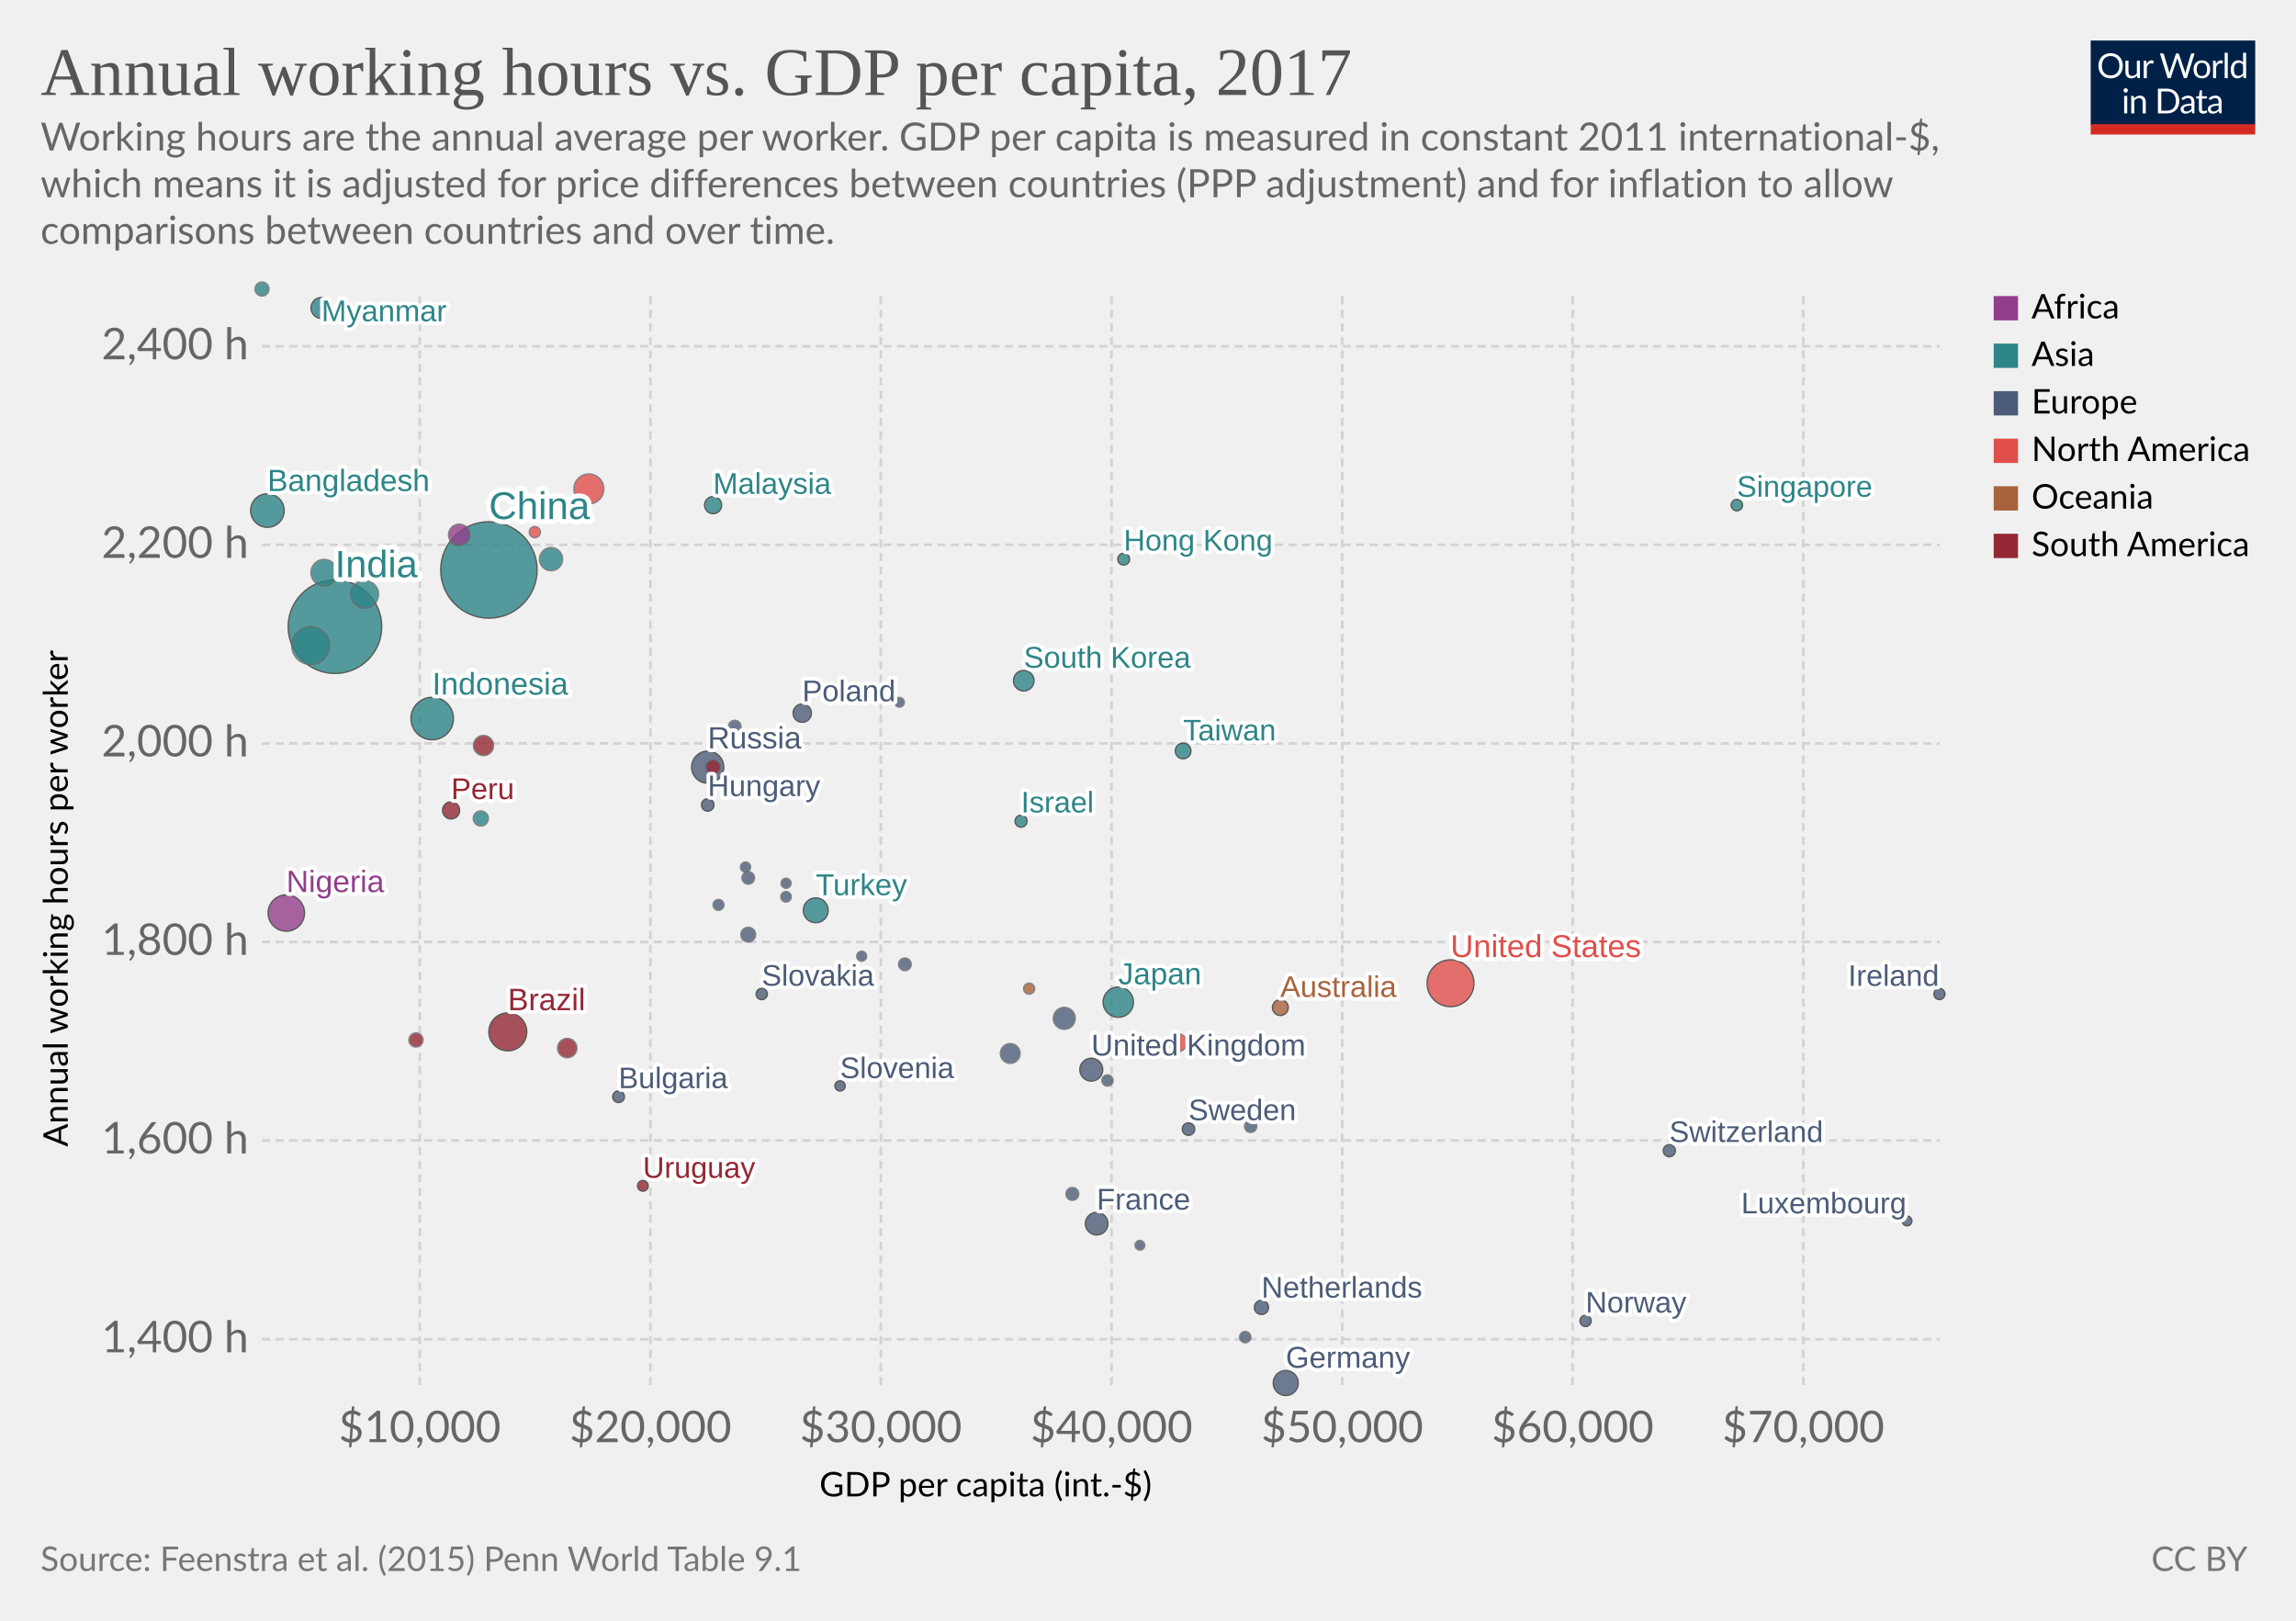
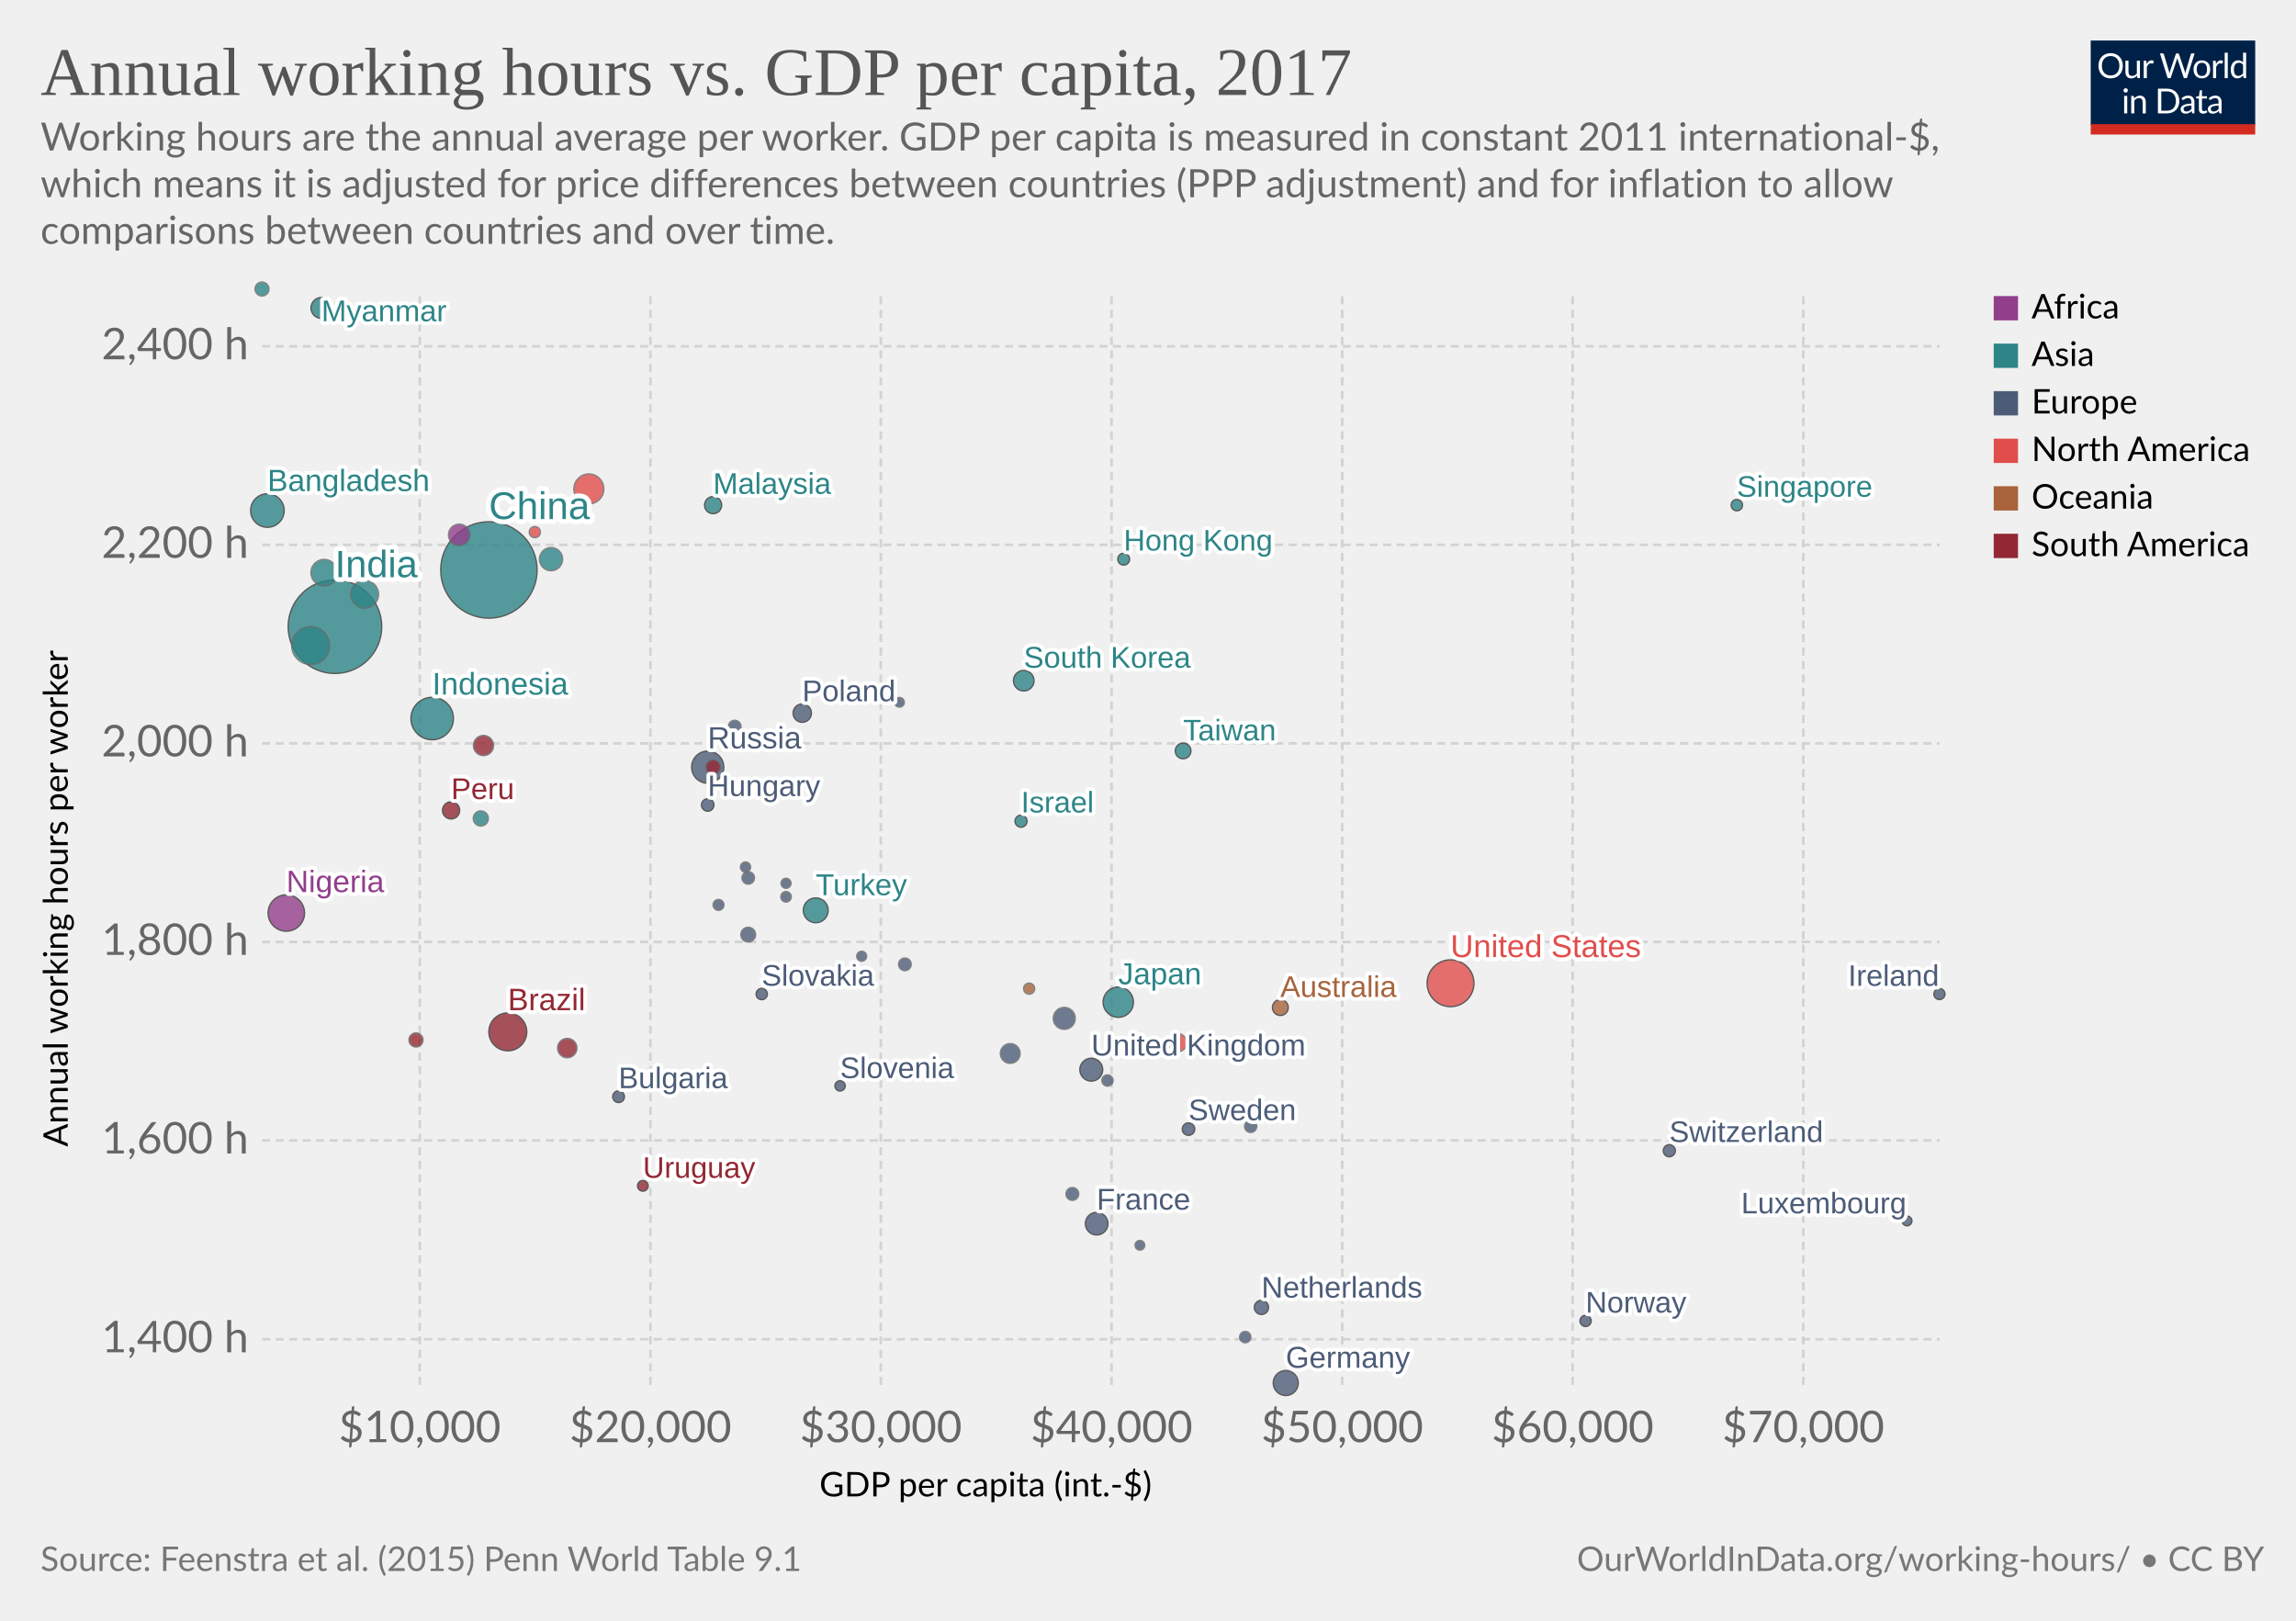
<svg xmlns="http://www.w3.org/2000/svg" version="1.1" style="background-color:#fff;-webkit-font-smoothing:antialiased" width="850" height="600" viewBox="0 0 850 600" font-family="Lato,'Helvetica Neue',Helvetica,Arial,sans-serif" font-size="18" text-rendering="optimizeLegibility">
  <g class="HeaderView">
    <g transform="matrix(.29 0 0 .29 774 15)">
      <svg width="210" height="120" viewBox="0 0 210 120" fill="none">
        <g clip-path="url(#clip0)">
          <path d="M0 0h210v107.89H0V0z" fill="#002147" />
          <path d="M40.98 32.25c0 2.36-.38 4.53-1.12 6.51a14.26 14.26 0 01-8.1 8.4c-1.9.78-4.02 1.17-6.34 1.17a16.6 16.6 0 01-6.33-1.17 14.31 14.31 0 01-8.08-8.4 18.29 18.29 0 01-1.12-6.51c0-2.36.38-4.53 1.12-6.5a14.32 14.32 0 018.07-8.44c1.92-.8 4.03-1.19 6.34-1.19 2.32 0 4.43.4 6.34 1.19 1.92.8 3.56 1.9 4.93 3.34a14.87 14.87 0 013.17 5.1 18.1 18.1 0 011.12 6.5zm-4.38 0c0-1.94-.26-3.68-.8-5.22a10.91 10.91 0 00-2.24-3.89 9.68 9.68 0 00-3.52-2.46 11.95 11.95 0 00-4.62-.86c-1.68 0-3.21.28-4.6.86a9.88 9.88 0 00-3.54 2.46 10.91 10.91 0 00-2.24 3.9c-.53 1.53-.8 3.27-.8 5.2 0 1.94.27 3.68.8 5.22a11.17 11.17 0 002.24 3.9 10.01 10.01 0 003.55 2.44c1.38.56 2.9.83 4.6.83 1.7 0 3.24-.27 4.61-.83a9.8 9.8 0 003.52-2.44 11.17 11.17 0 002.25-3.9c.53-1.54.8-3.28.8-5.21zm26.22-6.54V48H60.5c-.56 0-.9-.27-1.05-.81l-.31-2.4a12.45 12.45 0 01-3.26 2.6c-1.2.64-2.58.96-4.13.96-1.22 0-2.3-.2-3.24-.6a6.52 6.52 0 01-2.33-1.7 7.37 7.37 0 01-1.43-2.67c-.3-1.04-.46-2.2-.46-3.45V25.7h3.91v14.22c0 1.68.38 2.99 1.15 3.91.77.93 1.96 1.39 3.54 1.39 1.16 0 2.24-.27 3.23-.82a10.42 10.42 0 002.8-2.28V25.7h3.91zm8.61 4.47a9.94 9.94 0 012.6-3.56 5.64 5.64 0 013.76-1.3c.47 0 .92.05 1.34.15.44.1.83.27 1.17.49l-.3 2.92c-.09.37-.3.55-.66.55-.2 0-.5-.04-.9-.13a6.21 6.21 0 00-3.24.18c-.54.2-1.03.5-1.47.92-.42.4-.81.9-1.17 1.5-.33.58-.64 1.26-.92 2.02V48H67.7V25.71h2.25c.42 0 .72.08.88.25.16.16.27.44.33.83l.26 3.39zm61.16-13.7L122.75 48h-3.82l-7.99-24.05a21.95 21.95 0 01-.42-1.58 38.36 38.36 0 01-.44 1.58L102.05 48h-3.83L88.4 16.47h3.54c.38 0 .7.1.95.29.26.2.43.43.5.73l6.52 21.9c.1.4.2.83.28 1.28.1.46.2.94.29 1.46l.3-1.46c.12-.47.25-.9.38-1.27l7.41-21.91c.1-.25.26-.48.51-.69.27-.22.58-.33.95-.33h1.23c.38 0 .69.1.92.29.24.2.41.43.53.73l7.4 21.9a28.4 28.4 0 01.68 2.62 29.52 29.52 0 01.52-2.61l6.54-21.91c.07-.27.23-.5.48-.7.27-.21.58-.32.95-.32h3.32zm9.35 8.88c1.63 0 3.1.27 4.4.82a9.43 9.43 0 015.46 5.94c.5 1.4.74 2.98.74 4.73 0 1.76-.25 3.34-.74 4.75a9.43 9.43 0 01-5.46 5.92c-1.3.52-2.77.79-4.4.79-1.64 0-3.12-.27-4.44-.8a9.42 9.42 0 01-3.35-2.3c-.92-1-1.63-2.2-2.13-3.61-.49-1.41-.73-3-.73-4.75s.24-3.33.73-4.73c.5-1.43 1.2-2.64 2.13-3.63a9.4 9.4 0 013.35-2.31c1.32-.55 2.8-.82 4.44-.82zm0 19.89c2.2 0 3.84-.73 4.93-2.2 1.08-1.48 1.63-3.54 1.63-6.18 0-2.66-.55-4.72-1.63-6.2-1.09-1.49-2.73-2.23-4.93-2.23-1.12 0-2.09.2-2.93.57a5.7 5.7 0 00-2.06 1.65 7.5 7.5 0 00-1.24 2.67c-.26 1.04-.4 2.22-.4 3.54 0 2.64.55 4.7 1.64 6.18 1.1 1.47 2.76 2.2 4.99 2.2zm17.97-15.07a9.94 9.94 0 012.6-3.56 5.64 5.64 0 013.76-1.3c.47 0 .91.05 1.34.15.44.1.83.27 1.16.49l-.28 2.92c-.09.37-.31.55-.66.55-.2 0-.5-.04-.9-.13a6.2 6.2 0 00-3.24.18c-.54.2-1.03.5-1.47.92-.43.4-.82.9-1.17 1.5a13.1 13.1 0 00-.92 2.02V48h-3.94V25.71h2.24c.43 0 .72.08.88.25.17.16.28.44.33.83l.27 3.39zm15.04-14.59V48h-3.92V15.6h3.92zm19.55 15.43a6.22 6.22 0 00-2.38-2.05 6.7 6.7 0 00-2.86-.6c-2.07 0-3.66.75-4.77 2.23-1.12 1.48-1.68 3.6-1.68 6.33 0 1.46.13 2.7.38 3.74a7.29 7.29 0 001.1 2.56 4.35 4.35 0 001.78 1.45c.7.3 1.5.46 2.4.46 1.29 0 2.41-.3 3.36-.88a9.6 9.6 0 002.67-2.49V31.02zm3.91-15.43V48h-2.33c-.56 0-.9-.27-1.06-.81l-.35-2.71a12.13 12.13 0 01-3.25 2.77 8.28 8.28 0 01-4.23 1.06 7.31 7.31 0 01-6.14-2.9c-.73-.96-1.3-2.15-1.69-3.57a18.35 18.35 0 01.07-9.48 11.29 11.29 0 011.89-3.7 8.7 8.7 0 017.06-3.34 7.96 7.96 0 016.12 2.62V15.59h3.91zM46.61 70.71V93H42.7V70.71h3.91zm.84-7c0 .39-.08.75-.24 1.09a2.81 2.81 0 01-1.52 1.47 2.67 2.67 0 01-2.16 0 2.9 2.9 0 01-1.45-1.47 2.67 2.67 0 010-2.16c.15-.35.35-.65.6-.9.25-.27.53-.47.85-.62a2.67 2.67 0 012.16 0c.35.15.65.35.9.62.27.25.47.55.62.9.16.34.24.7.24 1.08zm7.97 10.24c.49-.54 1-1.04 1.54-1.48a9.85 9.85 0 013.66-1.84 8.96 8.96 0 015.43.35c.94.4 1.72.97 2.33 1.71a7.36 7.36 0 011.43 2.67c.32 1.04.49 2.19.49 3.45V93h-3.94V78.81c0-1.69-.4-3-1.17-3.92-.76-.93-1.93-1.4-3.5-1.4a6.6 6.6 0 00-3.25.83c-1 .56-1.92 1.31-2.77 2.27V93h-3.94V70.71h2.35c.56 0 .9.28 1.04.82l.3 2.42zm57.7 3.3c0 2.36-.37 4.5-1.11 6.44a14.3 14.3 0 01-3.17 4.98 14.1 14.1 0 01-4.93 3.2c-1.9.76-4.02 1.13-6.33 1.13H85.8V61.47h11.77c2.31 0 4.42.39 6.33 1.15a13.8 13.8 0 018.1 8.18 17.75 17.75 0 011.12 6.45zm-4.37 0c0-1.94-.26-3.67-.8-5.2a10.94 10.94 0 00-2.23-3.87 9.57 9.57 0 00-3.53-2.42 12.23 12.23 0 00-4.61-.83h-7.5v24.62h7.5c1.7 0 3.24-.28 4.61-.84a9.7 9.7 0 003.53-2.4 10.94 10.94 0 002.24-3.87c.53-1.53.8-3.26.8-5.2zm19.8 5.72c-1.8.06-3.34.2-4.62.44-1.26.22-2.3.51-3.1.88-.8.36-1.37.8-1.74 1.3-.35.5-.53 1.05-.53 1.67 0 .58.1 1.1.3 1.52a3 3 0 00.76 1.05c.34.27.73.46 1.17.6.45.11.94.17 1.45.17a7.28 7.28 0 003.5-.81 11.95 11.95 0 002.82-2.2v-4.62zm-12.65-9.11a12.73 12.73 0 013.98-2.66c1.43-.59 3-.88 4.73-.88 1.25 0 2.36.2 3.33.61a6.81 6.81 0 013.94 4.38c.33 1.04.5 2.19.5 3.43V93h-1.74a1.8 1.8 0 01-.88-.18c-.2-.13-.36-.38-.48-.74l-.44-2.12c-.59.55-1.16 1.03-1.72 1.46a9.48 9.48 0 01-3.74 1.7c-.69.15-1.46.23-2.3.23-.87 0-1.69-.12-2.45-.35a5.34 5.34 0 01-3.34-2.93 6.64 6.64 0 01-.49-2.64c0-.88.25-1.72.73-2.53a6.33 6.33 0 012.35-2.17c1.09-.63 2.5-1.15 4.25-1.54 1.75-.41 3.89-.65 6.42-.7v-1.75c0-1.73-.37-3.03-1.12-3.91-.75-.9-1.84-1.34-3.28-1.34-.97 0-1.78.12-2.44.37-.64.23-1.2.5-1.7.81l-1.23.82c-.33.23-.67.35-1 .35-.27 0-.5-.07-.69-.2a2.1 2.1 0 01-.48-.53l-.7-1.25zm27.67 19.5c-1.76 0-3.12-.5-4.07-1.48-.94-.98-1.41-2.4-1.41-4.25V74h-2.68a.9.9 0 01-.6-.2c-.16-.14-.24-.36-.24-.66v-1.56l3.65-.46.9-6.89a.9.9 0 01.29-.52.88.88 0 01.62-.22H142v7.67h6.44V74H142v13.38c0 .94.22 1.63.68 2.09.45.45 1.04.68 1.76.68a3.21 3.21 0 001.85-.53l.55-.35c.16-.12.3-.18.41-.18.2 0 .4.13.55.38l1.15 1.87a7.45 7.45 0 01-2.44 1.5c-.96.35-1.94.52-2.95.52zm19.68-10.4c-1.8.07-3.34.21-4.62.45-1.26.22-2.3.51-3.1.88-.8.36-1.37.8-1.74 1.3-.35.5-.53 1.05-.53 1.67 0 .58.1 1.1.3 1.52.18.42.44.77.76 1.05.34.27.73.46 1.17.6.45.11.94.17 1.45.17a7.3 7.3 0 003.5-.81 12.04 12.04 0 002.82-2.2v-4.62zm-12.65-9.1a12.72 12.72 0 013.99-2.66c1.42-.59 3-.88 4.72-.88 1.25 0 2.36.2 3.33.61a6.81 6.81 0 013.94 4.38c.33 1.04.5 2.19.5 3.43V93h-1.74a1.8 1.8 0 01-.88-.18c-.2-.13-.36-.38-.48-.74l-.44-2.12c-.59.55-1.16 1.03-1.72 1.46a9.48 9.48 0 01-3.74 1.7c-.69.15-1.46.23-2.3.23-.87 0-1.69-.12-2.45-.35a5.33 5.33 0 01-3.34-2.93 6.62 6.62 0 01-.49-2.64c0-.88.25-1.72.73-2.53a6.33 6.33 0 012.35-2.17c1.09-.63 2.5-1.15 4.25-1.54a31.2 31.2 0 016.42-.7v-1.75c0-1.73-.37-3.03-1.12-3.91-.75-.9-1.84-1.34-3.28-1.34-.97 0-1.78.12-2.44.37-.64.23-1.2.5-1.7.81-.46.3-.87.57-1.22.82-.34.23-.68.35-1.02.35-.26 0-.49-.07-.68-.2a1.88 1.88 0 01-.48-.53l-.7-1.25z" fill="#fff" />
          <path fill="#D42B21" d="M0 106.79h210V120H0z" />
        </g>
        <defs>
          <clipPath id="clip0">
            <path fill="#fff" d="M0 0h210v120H0z" />
          </clipPath>
        </defs>
      </svg>
    </g>
    <a href="https://ourworldindata.org/grapher/annual-working-hours-vs-gdp-per-capita?tab=chart&amp;stackMode=absolute&amp;time=2017..latest&amp;country=&amp;region=World" target="_blank" rel="noopener" font-family="&quot;Playfair Display&quot;,Georgia,&quot;Times New Roman&quot;,serif">
      <text font-size="25.2" x="15" y="35.2" fill="#555">
        <tspan x="15" y="35.16">Annual working hours vs. GDP per capita, 2017</tspan>
      </text>
    </a>
    <text font-size="14.4" x="15" y="55.7" fill="#666">
      <tspan x="15" y="55.72">Working hours are the annual average per worker. GDP per capita is measured in constant 2011 international-$,</tspan>
      <tspan x="15" y="73">which means it is adjusted for price differences between countries (PPP adjustment) and for inflation to allow</tspan>
      <tspan x="15" y="90.28">comparisons between countries and over time.</tspan>
    </text>
  </g>
  <g class="ScatterPlot">
    <g class="DualAxisView">
      <g class="HorizontalAxis">
        <text font-size="12.6" x="303.4" y="554">
          <tspan x="303.36" y="553.98">GDP per capita (int.-$)</tspan>
        </text>
        <text x="155.4" y="533.9" fill="#666" text-anchor="middle" font-size="16.2">$10,000</text>
        <text x="240.8" y="533.9" fill="#666" text-anchor="middle" font-size="16.2">$20,000</text>
        <text x="326.1" y="533.9" fill="#666" text-anchor="middle" font-size="16.2">$30,000</text>
        <text x="411.5" y="533.9" fill="#666" text-anchor="middle" font-size="16.2">$40,000</text>
        <text x="496.9" y="533.9" fill="#666" text-anchor="middle" font-size="16.2">$50,000</text>
        <text x="582.2" y="533.9" fill="#666" text-anchor="middle" font-size="16.2">$60,000</text>
        <text x="667.6" y="533.9" fill="#666" text-anchor="middle" font-size="16.2">$70,000</text>
      </g>
      <g class="VerticalAxis">
        <text font-size="12.6" x="-424.5" y="25.1" transform="rotate(-90)">
          <tspan x="-424.51" y="25.08">Annual working hours per worker</tspan>
        </text>
        <text x="92.03" y="495.8" fill="#666" dominant-baseline="middle" text-anchor="end" font-size="16.2">1,400 h</text>
        <text x="92.03" y="422.2" fill="#666" dominant-baseline="middle" text-anchor="end" font-size="16.2">1,600 h</text>
        <text x="92.03" y="348.7" fill="#666" dominant-baseline="middle" text-anchor="end" font-size="16.2">1,800 h</text>
        <text x="92.03" y="275.2" fill="#666" dominant-baseline="middle" text-anchor="end" font-size="16.2">2,000 h</text>
        <text x="92.03" y="201.7" fill="#666" dominant-baseline="middle" text-anchor="end" font-size="16.2">2,200 h</text>
        <text x="92.03" y="128.2" fill="#666" dominant-baseline="middle" text-anchor="end" font-size="16.2">2,400 h</text>
      </g>
      <g class="AxisGridLines horizontalLines" stroke="#d3d3d3" stroke-dasharray="3,2">
        <path d="M97.03 495.8h621.06M97.03 422.2h621.06M97.03 348.7h621.06M97.03 275.2h621.06M97.03 201.7h621.06M97.03 128.2h621.06" />
      </g>
      <g class="AxisGridLines verticalLines" stroke="#d3d3d3" stroke-dasharray="3,2">
        <path d="M155.4 512.7V107.8M240.8 512.7V107.8M326.1 512.7V107.8M411.5 512.7V107.8M496.9 512.7V107.8M582.2 512.7V107.8M667.6 512.7V107.8" />
      </g>
    </g>
    <g class="PointsWithLabels clickable" clip-path="url(#a)" font-family="Arial, sans-serif">
      <path fill="rgba(255,255,255,0)" d="M97.03 107.8h621.06v404.9H97.03z" />
      <defs>
        <clipPath id="a">
          <path d="M87.03 97.8h641.06v424.9H87.03z" />
        </clipPath>
      </defs>
      <g class="key-China_0">
        <circle cx="181" cy="211" r="17.84" fill="#2D8587" opacity=".8" stroke="#333" stroke-width=".5" />
      </g>
      <g class="key-India_0">
        <circle cx="124" cy="232" r="17.32" fill="#2D8587" opacity=".8" stroke="#333" stroke-width=".5" />
      </g>
      <g class="key-United-States_0">
        <circle cx="537" cy="364" r="8.67" fill="#E04E4B" opacity=".8" stroke="#333" stroke-width=".5" />
      </g>
      <g class="key-Indonesia_0">
        <circle cx="160" cy="266" r="7.86" fill="#2D8587" opacity=".8" stroke="#333" stroke-width=".5" />
      </g>
      <g class="key-Pakistan_0">
        <circle cx="115" cy="239" r="7.02" fill="#2D8587" opacity=".8" stroke="#666" stroke-width=".5" />
      </g>
      <g class="key-Brazil_0">
        <circle cx="188" cy="382" r="7.02" fill="#932834" opacity=".8" stroke="#333" stroke-width=".5" />
      </g>
      <g class="key-Nigeria_0">
        <circle cx="106" cy="338" r="6.74" fill="#923E8B" opacity=".8" stroke="#333" stroke-width=".5" />
      </g>
      <g class="key-Bangladesh_0">
        <circle cx="99" cy="189" r="6.21" fill="#2D8587" opacity=".8" stroke="#333" stroke-width=".5" />
      </g>
      <g class="key-Russia_0">
        <circle cx="262" cy="284" r="5.95" fill="#4C5C78" opacity=".8" stroke="#333" stroke-width=".5" />
      </g>
      <g class="key-Japan_0">
        <circle cx="414" cy="371" r="5.61" fill="#2D8587" opacity=".8" stroke="#333" stroke-width=".5" />
      </g>
      <g class="key-Mexico_0">
        <circle cx="218" cy="181" r="5.55" fill="#E04E4B" opacity=".8" stroke="#666" stroke-width=".5" />
      </g>
      <g class="key-Philippines_0">
        <circle cx="135" cy="220" r="5.15" fill="#2D8587" opacity=".8" stroke="#666" stroke-width=".5" />
      </g>
      <g class="key-Vietnam_0">
        <circle cx="120" cy="212" r="4.91" fill="#2D8587" opacity=".8" stroke="#666" stroke-width=".5" />
      </g>
      <g class="key-Germany_0">
        <circle cx="476" cy="512" r="4.64" fill="#4C5C78" opacity=".8" stroke="#333" stroke-width=".5" />
      </g>
      <g class="key-Turkey_0">
        <circle cx="302" cy="337" r="4.6" fill="#2D8587" opacity=".8" stroke="#333" stroke-width=".5" />
      </g>
      <g class="key-Thailand_0">
        <circle cx="204" cy="207" r="4.3" fill="#2D8587" opacity=".8" stroke="#666" stroke-width=".5" />
      </g>
      <g class="key-United-Kingdom_0">
        <circle cx="404" cy="396" r="4.24" fill="#4C5C78" opacity=".8" stroke="#333" stroke-width=".5" />
      </g>
      <g class="key-France_0">
        <circle cx="406" cy="453" r="4.19" fill="#4C5C78" opacity=".8" stroke="#333" stroke-width=".5" />
      </g>
      <g class="key-Italy_0">
        <circle cx="394" cy="377" r="4.08" fill="#4C5C78" opacity=".8" stroke="#666" stroke-width=".5" />
      </g>
      <g class="key-South-Africa_0">
        <circle cx="170" cy="198" r="3.97" fill="#923E8B" opacity=".8" stroke="#666" stroke-width=".5" />
      </g>
      <g class="key-Myanmar_0">
        <circle cx="119" cy="114" r="3.87" fill="#2D8587" opacity=".8" stroke="#333" stroke-width=".5" />
      </g>
      <g class="key-South-Korea_0">
        <circle cx="379" cy="252" r="3.81" fill="#2D8587" opacity=".8" stroke="#333" stroke-width=".5" />
      </g>
      <g class="key-Colombia_0">
        <circle cx="179" cy="276" r="3.74" fill="#932834" opacity=".8" stroke="#666" stroke-width=".5" />
      </g>
      <g class="key-Spain_0">
        <circle cx="374" cy="390" r="3.67" fill="#4C5C78" opacity=".8" stroke="#666" stroke-width=".5" />
      </g>
      <g class="key-Argentina_0">
        <circle cx="210" cy="388" r="3.59" fill="#932834" opacity=".8" stroke="#666" stroke-width=".5" />
      </g>
      <g class="key-Poland_0">
        <circle cx="297" cy="264" r="3.4" fill="#4C5C78" opacity=".8" stroke="#333" stroke-width=".5" />
      </g>
      <g class="key-Canada_0">
        <circle cx="436" cy="386" r="3.36" fill="#E04E4B" opacity=".8" stroke="#666" stroke-width=".5" />
      </g>
      <g class="key-Peru_0">
        <circle cx="167" cy="300" r="3.18" fill="#932834" opacity=".8" stroke="#333" stroke-width=".5" />
      </g>
      <g class="key-Malaysia_0">
        <circle cx="264" cy="187" r="3.17" fill="#2D8587" opacity=".8" stroke="#333" stroke-width=".5" />
      </g>
      <g class="key-Australia_0">
        <circle cx="474" cy="373" r="2.93" fill="#A8633C" opacity=".8" stroke="#333" stroke-width=".5" />
      </g>
      <g class="key-Taiwan_0">
        <circle cx="438" cy="278" r="2.9" fill="#2D8587" opacity=".8" stroke="#333" stroke-width=".5" />
      </g>
      <g class="key-Sri-Lanka_0">
        <circle cx="178" cy="303" r="2.8" fill="#2D8587" opacity=".8" stroke="#666" stroke-width=".5" />
      </g>
      <g class="key-Romania_0">
        <circle cx="277" cy="346" r="2.74" fill="#4C5C78" opacity=".8" stroke="#666" stroke-width=".5" />
      </g>
      <g class="key-Chile_0">
        <circle cx="264" cy="284" r="2.69" fill="#932834" opacity=".8" stroke="#666" stroke-width=".5" />
      </g>
      <g class="key-Netherlands_0">
        <circle cx="467" cy="484" r="2.63" fill="#4C5C78" opacity=".8" stroke="#333" stroke-width=".5" />
      </g>
      <g class="key-Ecuador_0">
        <circle cx="154" cy="385" r="2.62" fill="#932834" opacity=".8" stroke="#666" stroke-width=".5" />
      </g>
      <g class="key-Cambodia_0">
        <circle cx="97" cy="107" r="2.59" fill="#2D8587" opacity=".8" stroke="#666" stroke-width=".5" />
      </g>
      <g class="key-Belgium_0">
        <circle cx="397" cy="442" r="2.38" fill="#4C5C78" opacity=".8" stroke="#666" stroke-width=".5" />
      </g>
      <g class="key-Czech-Republic_0">
        <circle cx="335" cy="357" r="2.35" fill="#4C5C78" opacity=".8" stroke="#666" stroke-width=".5" />
      </g>
      <g class="key-Greece_0">
        <circle cx="272" cy="269" r="2.35" fill="#4C5C78" opacity=".8" stroke="#666" stroke-width=".5" />
      </g>
      <g class="key-Portugal_0">
        <circle cx="277" cy="325" r="2.33" fill="#4C5C78" opacity=".8" stroke="#666" stroke-width=".5" />
      </g>
      <g class="key-Sweden_0">
        <circle cx="440" cy="418" r="2.31" fill="#4C5C78" opacity=".8" stroke="#333" stroke-width=".5" />
      </g>
      <g class="key-Hungary_0">
        <circle cx="262" cy="298" r="2.31" fill="#4C5C78" opacity=".8" stroke="#333" stroke-width=".5" />
      </g>
      <g class="key-Austria_0">
        <circle cx="463" cy="417" r="2.26" fill="#4C5C78" opacity=".8" stroke="#666" stroke-width=".5" />
      </g>
      <g class="key-Switzerland_0">
        <circle cx="618" cy="426" r="2.24" fill="#4C5C78" opacity=".8" stroke="#333" stroke-width=".5" />
      </g>
      <g class="key-Israel_0">
        <circle cx="378" cy="304" r="2.23" fill="#2D8587" opacity=".8" stroke="#333" stroke-width=".5" />
      </g>
      <g class="key-Hong-Kong_0">
        <circle cx="416" cy="207" r="2.19" fill="#2D8587" opacity=".8" stroke="#333" stroke-width=".5" />
      </g>
      <g class="key-Bulgaria_0">
        <circle cx="229" cy="406" r="2.17" fill="#4C5C78" opacity=".8" stroke="#333" stroke-width=".5" />
      </g>
      <g class="key-Denmark_0">
        <circle cx="461" cy="495" r="2.1" fill="#4C5C78" opacity=".8" stroke="#666" stroke-width=".5" />
      </g>
      <g class="key-Singapore_0">
        <circle cx="643" cy="187" r="2.1" fill="#2D8587" opacity=".8" stroke="#333" stroke-width=".5" />
      </g>
      <g class="key-Finland_0">
        <circle cx="410" cy="400" r="2.09" fill="#4C5C78" opacity=".8" stroke="#666" stroke-width=".5" />
      </g>
      <g class="key-Slovakia_0">
        <circle cx="282" cy="368" r="2.09" fill="#4C5C78" opacity=".8" stroke="#333" stroke-width=".5" />
      </g>
      <g class="key-Norway_0">
        <circle cx="587" cy="489" r="2.08" fill="#4C5C78" opacity=".8" stroke="#333" stroke-width=".5" />
      </g>
      <g class="key-Costa-Rica_0">
        <circle cx="198" cy="197" r="2.06" fill="#E04E4B" opacity=".8" stroke="#666" stroke-width=".5" />
      </g>
      <g class="key-Ireland_0">
        <circle cx="718" cy="368" r="2.05" fill="#4C5C78" opacity=".8" stroke="#333" stroke-width=".5" />
      </g>
      <g class="key-New-Zealand_0">
        <circle cx="381" cy="366" r="2.05" fill="#A8633C" opacity=".8" stroke="#666" stroke-width=".5" />
      </g>
      <g class="key-Croatia_0">
        <circle cx="266" cy="335" r="2.02" fill="#4C5C78" opacity=".8" stroke="#666" stroke-width=".5" />
      </g>
      <g class="key-Uruguay_0">
        <circle cx="238" cy="439" r="1.98" fill="#932834" opacity=".8" stroke="#333" stroke-width=".5" />
      </g>
      <g class="key-Lithuania_0">
        <circle cx="291" cy="332" r="1.95" fill="#4C5C78" opacity=".8" stroke="#666" stroke-width=".5" />
      </g>
      <g class="key-Slovenia_0">
        <circle cx="311" cy="402" r="1.9" fill="#4C5C78" opacity=".8" stroke="#333" stroke-width=".5" />
      </g>
      <g class="key-Latvia_0">
        <circle cx="276" cy="321" r="1.89" fill="#4C5C78" opacity=".8" stroke="#666" stroke-width=".5" />
      </g>
      <g class="key-Estonia_0">
        <circle cx="291" cy="327" r="1.86" fill="#4C5C78" opacity=".8" stroke="#666" stroke-width=".5" />
      </g>
      <g class="key-Cyprus_0">
        <circle cx="319" cy="354" r="1.85" fill="#4C5C78" opacity=".8" stroke="#666" stroke-width=".5" />
      </g>
      <g class="key-Luxembourg_0">
        <circle cx="706" cy="452" r="1.81" fill="#4C5C78" opacity=".8" stroke="#333" stroke-width=".5" />
      </g>
      <g class="key-Malta_0">
        <circle cx="333" cy="260" r="1.8" fill="#4C5C78" opacity=".8" stroke="#666" stroke-width=".5" />
      </g>
      <g class="key-Iceland_0">
        <circle cx="422" cy="461" r="1.8" fill="#4C5C78" opacity=".8" stroke="#666" stroke-width=".5" />
      </g>
      <g class="backgroundLabels" fill="#333" font-weight="400">
        <text x="181" y="192.16" font-size="14.3" fill="#fff" stroke="#fff" stroke-linecap="round" stroke-linejoin="round" stroke-width=".25em">China</text>
        <text x="181" y="192.16" font-size="14.3" fill="#2D8587">China</text>
        <text x="124" y="213.68" font-size="14.11" fill="#fff" stroke="#fff" stroke-linecap="round" stroke-linejoin="round" stroke-width=".25em">India</text>
        <text x="124" y="213.68" font-size="14.11" fill="#2D8587">India</text>
        <text x="537" y="354.33" font-size="11.75" fill="#fff" stroke="#fff" stroke-linecap="round" stroke-linejoin="round" stroke-width=".25em">United States</text>
        <text x="537" y="354.33" font-size="11.75" fill="#E04E4B">United States</text>
        <text x="160" y="257.14" font-size="11.61" fill="#fff" stroke="#fff" stroke-linecap="round" stroke-linejoin="round" stroke-width=".25em">Indonesia</text>
        <text x="160" y="257.14" font-size="11.61" fill="#2D8587">Indonesia</text>
        <text x="188" y="373.98" font-size="11.48" fill="#fff" stroke="#fff" stroke-linecap="round" stroke-linejoin="round" stroke-width=".25em">Brazil</text>
        <text x="188" y="373.98" font-size="11.48" fill="#932834">Brazil</text>
        <text x="106" y="330.26" font-size="11.44" fill="#fff" stroke="#fff" stroke-linecap="round" stroke-linejoin="round" stroke-width=".25em">Nigeria</text>
        <text x="106" y="330.26" font-size="11.44" fill="#923E8B">Nigeria</text>
        <text x="99" y="181.79" font-size="11.37" fill="#fff" stroke="#fff" stroke-linecap="round" stroke-linejoin="round" stroke-width=".25em">Bangladesh</text>
        <text x="99" y="181.79" font-size="11.37" fill="#2D8587">Bangladesh</text>
        <text x="262" y="277.05" font-size="11.34" fill="#fff" stroke="#fff" stroke-linecap="round" stroke-linejoin="round" stroke-width=".25em">Russia</text>
        <text x="262" y="277.05" font-size="11.34" fill="#4C5C78">Russia</text>
        <text x="414" y="364.39" font-size="11.3" fill="#fff" stroke="#fff" stroke-linecap="round" stroke-linejoin="round" stroke-width=".25em">Japan</text>
        <text x="414" y="364.39" font-size="11.3" fill="#2D8587">Japan</text>
        <text x="476" y="506.36" font-size="11.19" fill="#fff" stroke="#fff" stroke-linecap="round" stroke-linejoin="round" stroke-width=".25em">Germany</text>
        <text x="476" y="506.36" font-size="11.19" fill="#4C5C78">Germany</text>
        <text x="302" y="331.4" font-size="11.19" fill="#fff" stroke="#fff" stroke-linecap="round" stroke-linejoin="round" stroke-width=".25em">Turkey</text>
        <text x="302" y="331.4" font-size="11.19" fill="#2D8587">Turkey</text>
        <text x="404" y="390.76" font-size="11.15" fill="#fff" stroke="#fff" stroke-linecap="round" stroke-linejoin="round" stroke-width=".25em">United Kingdom</text>
        <text x="404" y="390.76" font-size="11.15" fill="#4C5C78">United Kingdom</text>
        <text x="406" y="447.81" font-size="11.15" fill="#fff" stroke="#fff" stroke-linecap="round" stroke-linejoin="round" stroke-width=".25em">France</text>
        <text x="406" y="447.81" font-size="11.15" fill="#4C5C78">France</text>
        <text x="119" y="118.92" font-size="11.12" fill="#fff" stroke="#fff" stroke-linecap="round" stroke-linejoin="round" stroke-width=".25em">Myanmar</text>
        <text x="119" y="118.92" font-size="11.12" fill="#2D8587">Myanmar</text>
        <text x="379" y="247.19" font-size="11.12" fill="#fff" stroke="#fff" stroke-linecap="round" stroke-linejoin="round" stroke-width=".25em">South Korea</text>
        <text x="379" y="247.19" font-size="11.12" fill="#2D8587">South Korea</text>
        <text x="297" y="259.6" font-size="11.09" fill="#fff" stroke="#fff" stroke-linecap="round" stroke-linejoin="round" stroke-width=".25em">Poland</text>
        <text x="297" y="259.6" font-size="11.09" fill="#4C5C78">Poland</text>
        <text x="167" y="295.82" font-size="11.07" fill="#fff" stroke="#fff" stroke-linecap="round" stroke-linejoin="round" stroke-width=".25em">Peru</text>
        <text x="167" y="295.82" font-size="11.07" fill="#932834">Peru</text>
        <text x="264" y="182.83" font-size="11.07" fill="#fff" stroke="#fff" stroke-linecap="round" stroke-linejoin="round" stroke-width=".25em">Malaysia</text>
        <text x="264" y="182.83" font-size="11.07" fill="#2D8587">Malaysia</text>
        <text x="474" y="369.07" font-size="11.06" fill="#fff" stroke="#fff" stroke-linecap="round" stroke-linejoin="round" stroke-width=".25em">Australia</text>
        <text x="474" y="369.07" font-size="11.06" fill="#A8633C">Australia</text>
        <text x="438" y="274.1" font-size="11.05" fill="#fff" stroke="#fff" stroke-linecap="round" stroke-linejoin="round" stroke-width=".25em">Taiwan</text>
        <text x="438" y="274.1" font-size="11.05" fill="#2D8587">Taiwan</text>
        <text x="467" y="480.37" font-size="11.04" fill="#fff" stroke="#fff" stroke-linecap="round" stroke-linejoin="round" stroke-width=".25em">Netherlands</text>
        <text x="467" y="480.37" font-size="11.04" fill="#4C5C78">Netherlands</text>
        <text x="440" y="414.69" font-size="11.02" fill="#fff" stroke="#fff" stroke-linecap="round" stroke-linejoin="round" stroke-width=".25em">Sweden</text>
        <text x="440" y="414.69" font-size="11.02" fill="#4C5C78">Sweden</text>
        <text x="262" y="294.69" font-size="11.02" fill="#fff" stroke="#fff" stroke-linecap="round" stroke-linejoin="round" stroke-width=".25em">Hungary</text>
        <text x="262" y="294.69" font-size="11.02" fill="#4C5C78">Hungary</text>
        <text x="618" y="422.76" font-size="11.02" fill="#fff" stroke="#fff" stroke-linecap="round" stroke-linejoin="round" stroke-width=".25em">Switzerland</text>
        <text x="618" y="422.76" font-size="11.02" fill="#4C5C78">Switzerland</text>
        <text x="378" y="300.77" font-size="11.02" fill="#fff" stroke="#fff" stroke-linecap="round" stroke-linejoin="round" stroke-width=".25em">Israel</text>
        <text x="378" y="300.77" font-size="11.02" fill="#2D8587">Israel</text>
        <text x="416" y="203.81" font-size="11.02" fill="#fff" stroke="#fff" stroke-linecap="round" stroke-linejoin="round" stroke-width=".25em">Hong Kong</text>
        <text x="416" y="203.81" font-size="11.02" fill="#2D8587">Hong Kong</text>
        <text x="229" y="402.83" font-size="11.02" fill="#fff" stroke="#fff" stroke-linecap="round" stroke-linejoin="round" stroke-width=".25em">Bulgaria</text>
        <text x="229" y="402.83" font-size="11.02" fill="#4C5C78">Bulgaria</text>
        <text x="643" y="183.9" font-size="11.01" fill="#fff" stroke="#fff" stroke-linecap="round" stroke-linejoin="round" stroke-width=".25em">Singapore</text>
        <text x="643" y="183.9" font-size="11.01" fill="#2D8587">Singapore</text>
        <text x="282" y="364.91" font-size="11.01" fill="#fff" stroke="#fff" stroke-linecap="round" stroke-linejoin="round" stroke-width=".25em">Slovakia</text>
        <text x="282" y="364.91" font-size="11.01" fill="#4C5C78">Slovakia</text>
        <text x="587" y="485.92" font-size="11.01" fill="#fff" stroke="#fff" stroke-linecap="round" stroke-linejoin="round" stroke-width=".25em">Norway</text>
        <text x="587" y="485.92" font-size="11.01" fill="#4C5C78">Norway</text>
        <text x="684.2" y="364.95" font-size="11.01" fill="#fff" stroke="#fff" stroke-linecap="round" stroke-linejoin="round" stroke-width=".25em">Ireland</text>
        <text x="684.2" y="364.95" font-size="11.01" fill="#4C5C78">Ireland</text>
        <text x="238" y="436.02" font-size="11.01" fill="#fff" stroke="#fff" stroke-linecap="round" stroke-linejoin="round" stroke-width=".25em">Uruguay</text>
        <text x="238" y="436.02" font-size="11.01" fill="#932834">Uruguay</text>
        <text x="311" y="399.1" font-size="11" fill="#fff" stroke="#fff" stroke-linecap="round" stroke-linejoin="round" stroke-width=".25em">Slovenia</text>
        <text x="311" y="399.1" font-size="11" fill="#4C5C78">Slovenia</text>
        <text x="644.61" y="449.19" font-size="11" fill="#fff" stroke="#fff" stroke-linecap="round" stroke-linejoin="round" stroke-width=".25em">Luxembourg</text>
        <text x="644.61" y="449.19" font-size="11" fill="#4C5C78">Luxembourg</text>
      </g>
    </g>
    <g class="ScatterColorLegend clickable" cursor="pointer">
      <g class="legendMark">
        <path fill="#923E8B" d="M738.09 109.6h9v9h-9z" />
        <text font-size="12.6" x="752.1" y="117.9">
          <tspan x="752.09" y="117.88">Africa</tspan>
        </text>
      </g>
      <g class="legendMark">
        <path fill="#2D8587" d="M738.09 127.2h9v9h-9z" />
        <text font-size="12.6" x="752.1" y="135.5">
          <tspan x="752.09" y="135.48">Asia</tspan>
        </text>
      </g>
      <g class="legendMark">
        <path fill="#4C5C78" d="M738.09 144.8h9v9h-9z" />
        <text font-size="12.6" x="752.1" y="153.1">
          <tspan x="752.09" y="153.08">Europe</tspan>
        </text>
      </g>
      <g class="legendMark">
        <path fill="#E04E4B" d="M738.09 162.4h9v9h-9z" />
        <text font-size="12.6" x="752.1" y="170.7">
          <tspan x="752.09" y="170.68">North America</tspan>
        </text>
      </g>
      <g class="legendMark">
        <path fill="#A8633C" d="M738.09 180h9v9h-9z" />
        <text font-size="12.6" x="752.1" y="188.3">
          <tspan x="752.09" y="188.28">Oceania</tspan>
        </text>
      </g>
      <g class="legendMark">
        <path fill="#932834" d="M738.09 197.6h9v9h-9z" />
        <text font-size="12.6" x="752.1" y="205.9">
          <tspan x="752.09" y="205.88">South America</tspan>
        </text>
      </g>
    </g>
  </g>
  <g class="SourcesFooter" fill="#777">
    <g class="clickable" fill="#777">
      <text font-size="12.6" x="15" y="581.6">
        <tspan x="15" y="581.58">Source: Feenstra et al. (2015) Penn World Table 9.1</tspan>
      </text>
    </g>
-     <text font-size="12.6" x="796.4" y="581.6">
-       <tspan x="796.44" y="581.58">
-         <a class="cclogo" href="http://creativecommons.org/licenses/by/4.0/deed.en_US" target="_blank" fill="#777">CC BY</a>
+     <text font-size="12.6" x="583.8" y="581.6">
+       <tspan x="583.76" y="581.58">
+         <a target="_blank" href="https://ourworldindata.org/working-hours/" fill="#777">OurWorldInData.org/working-hours/</a> • <a class="cclogo" href="http://creativecommons.org/licenses/by/4.0/deed.en_US" target="_blank" fill="#777">CC BY</a>
      </tspan>
    </text>
  </g>
</svg>
